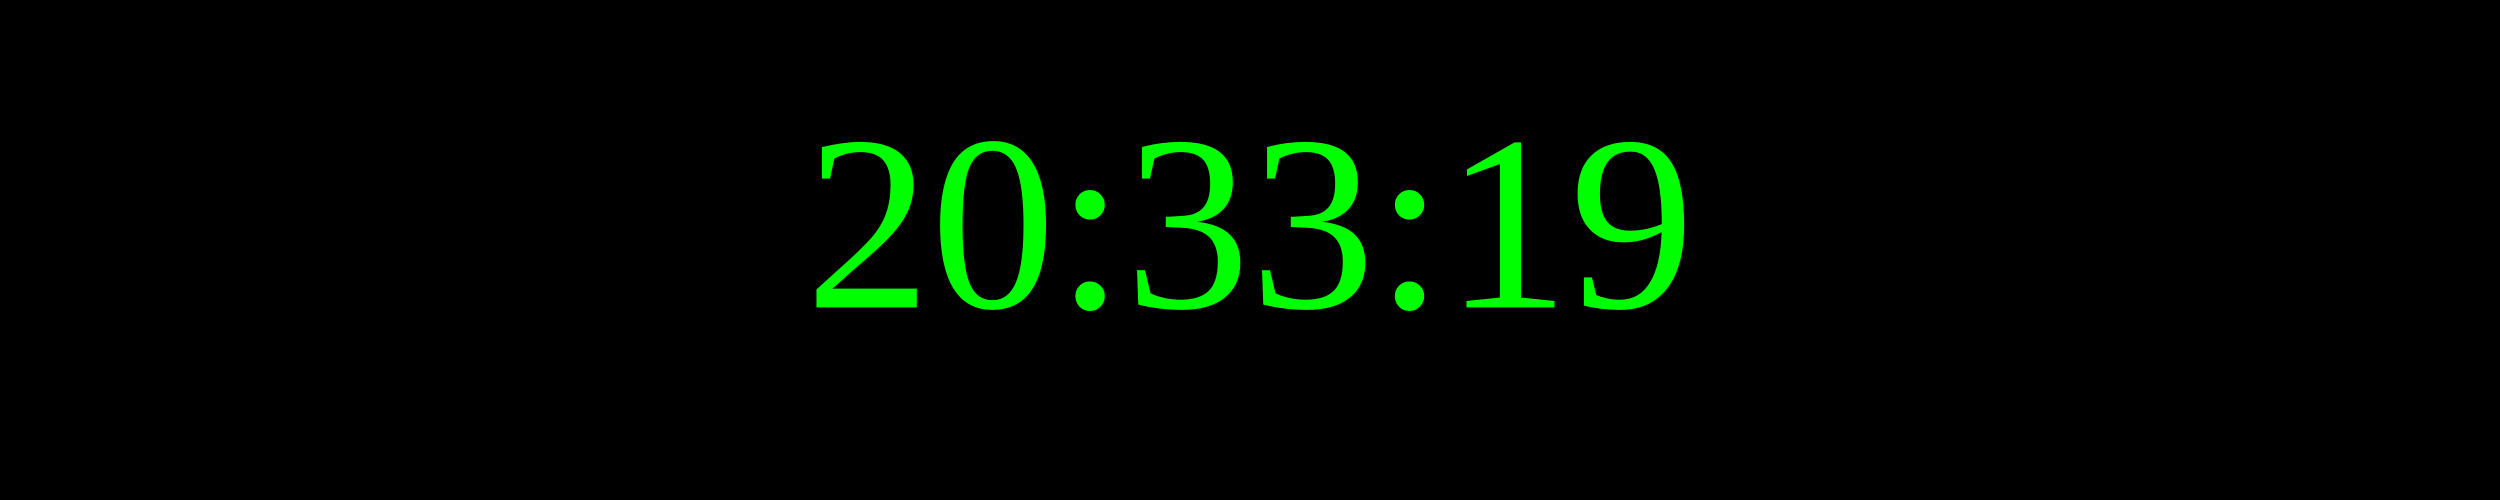
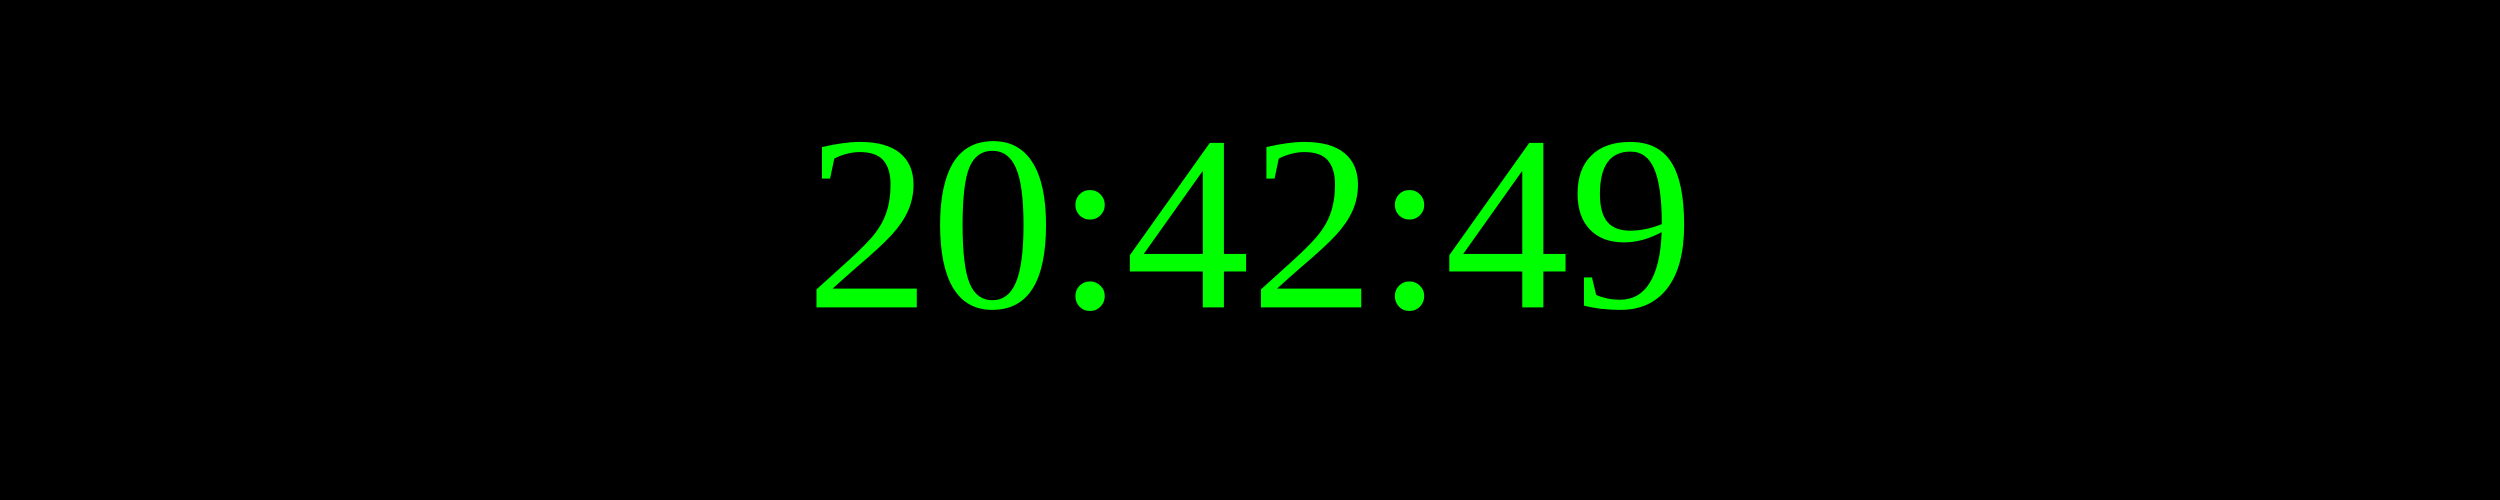
<svg xmlns="http://www.w3.org/2000/svg" width="250" height="50">
  <rect width="100%" height="100%" fill="black" />
  <text x="50%" y="50%" font-size="25" fill="lime" text-anchor="middle" dominant-baseline="middle">
- 20:33:19
+ 20:42:49
</text>
</svg>
